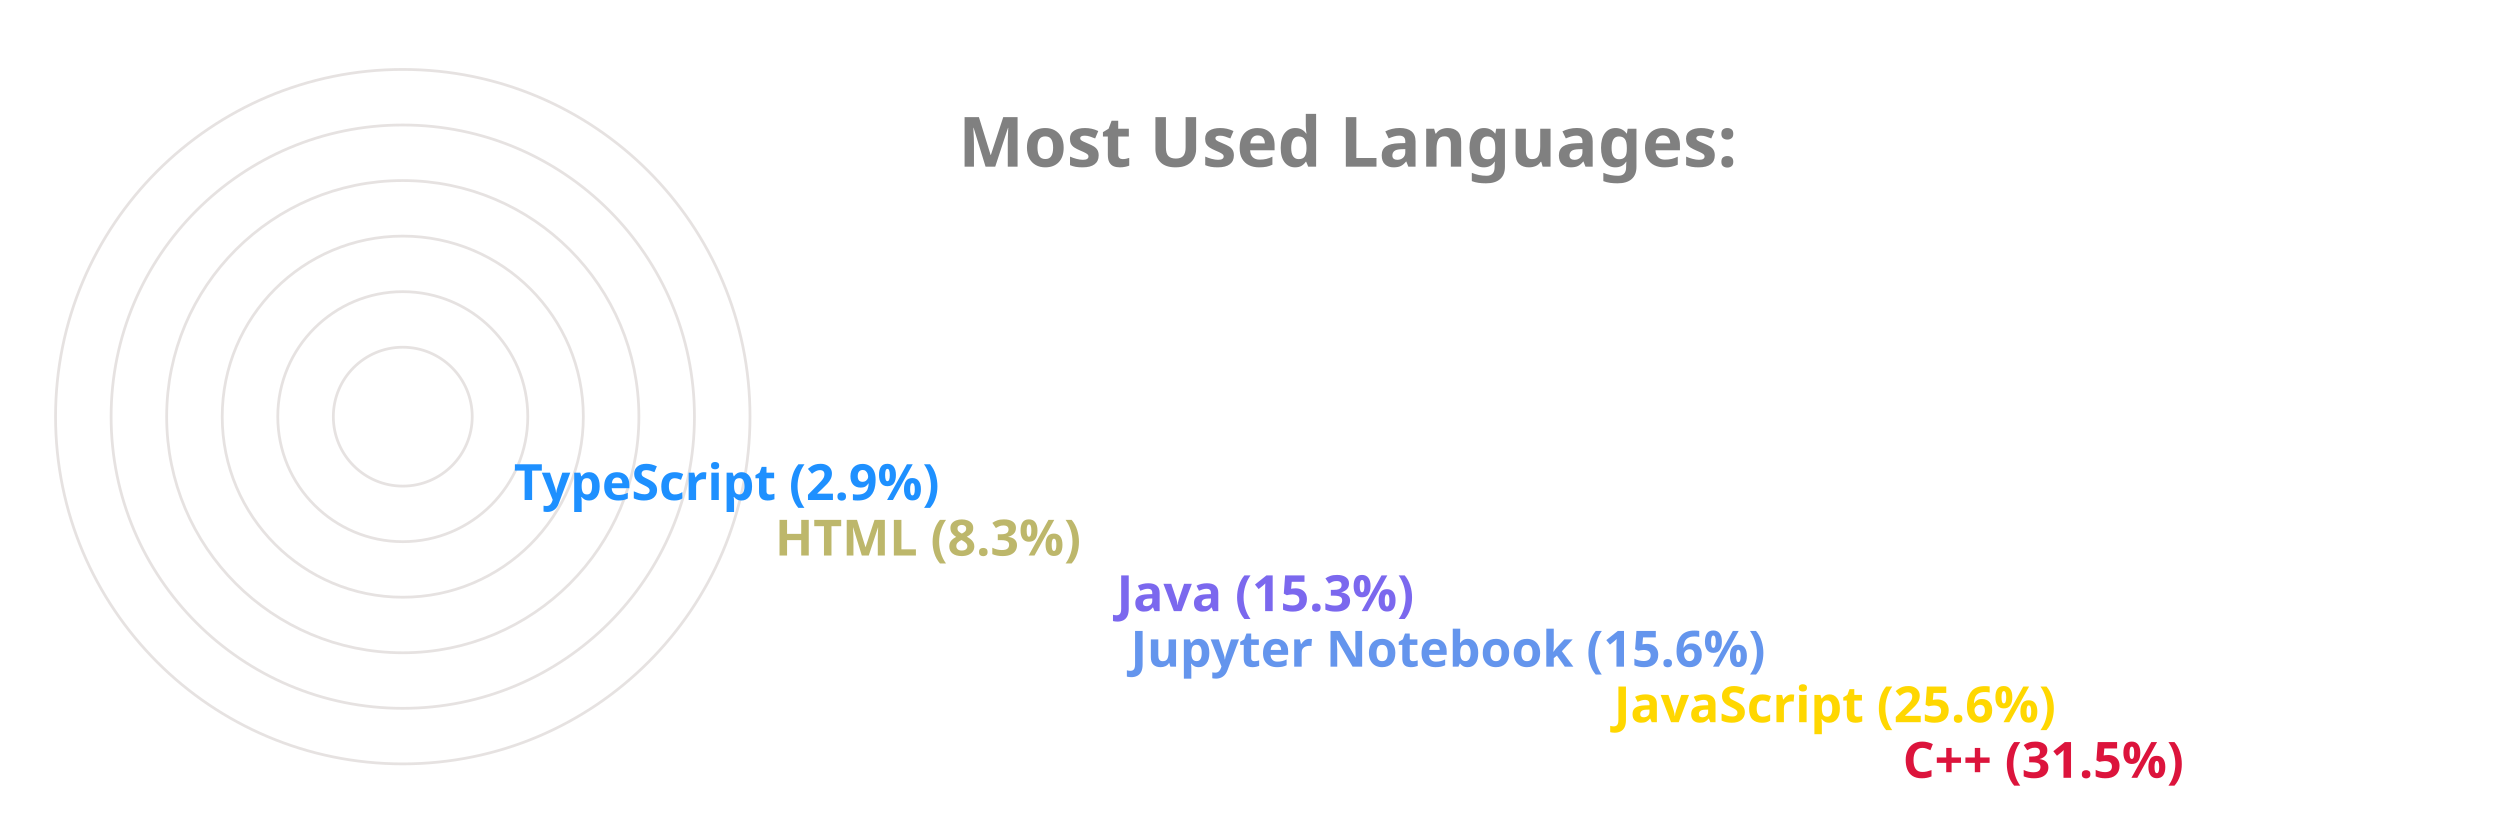
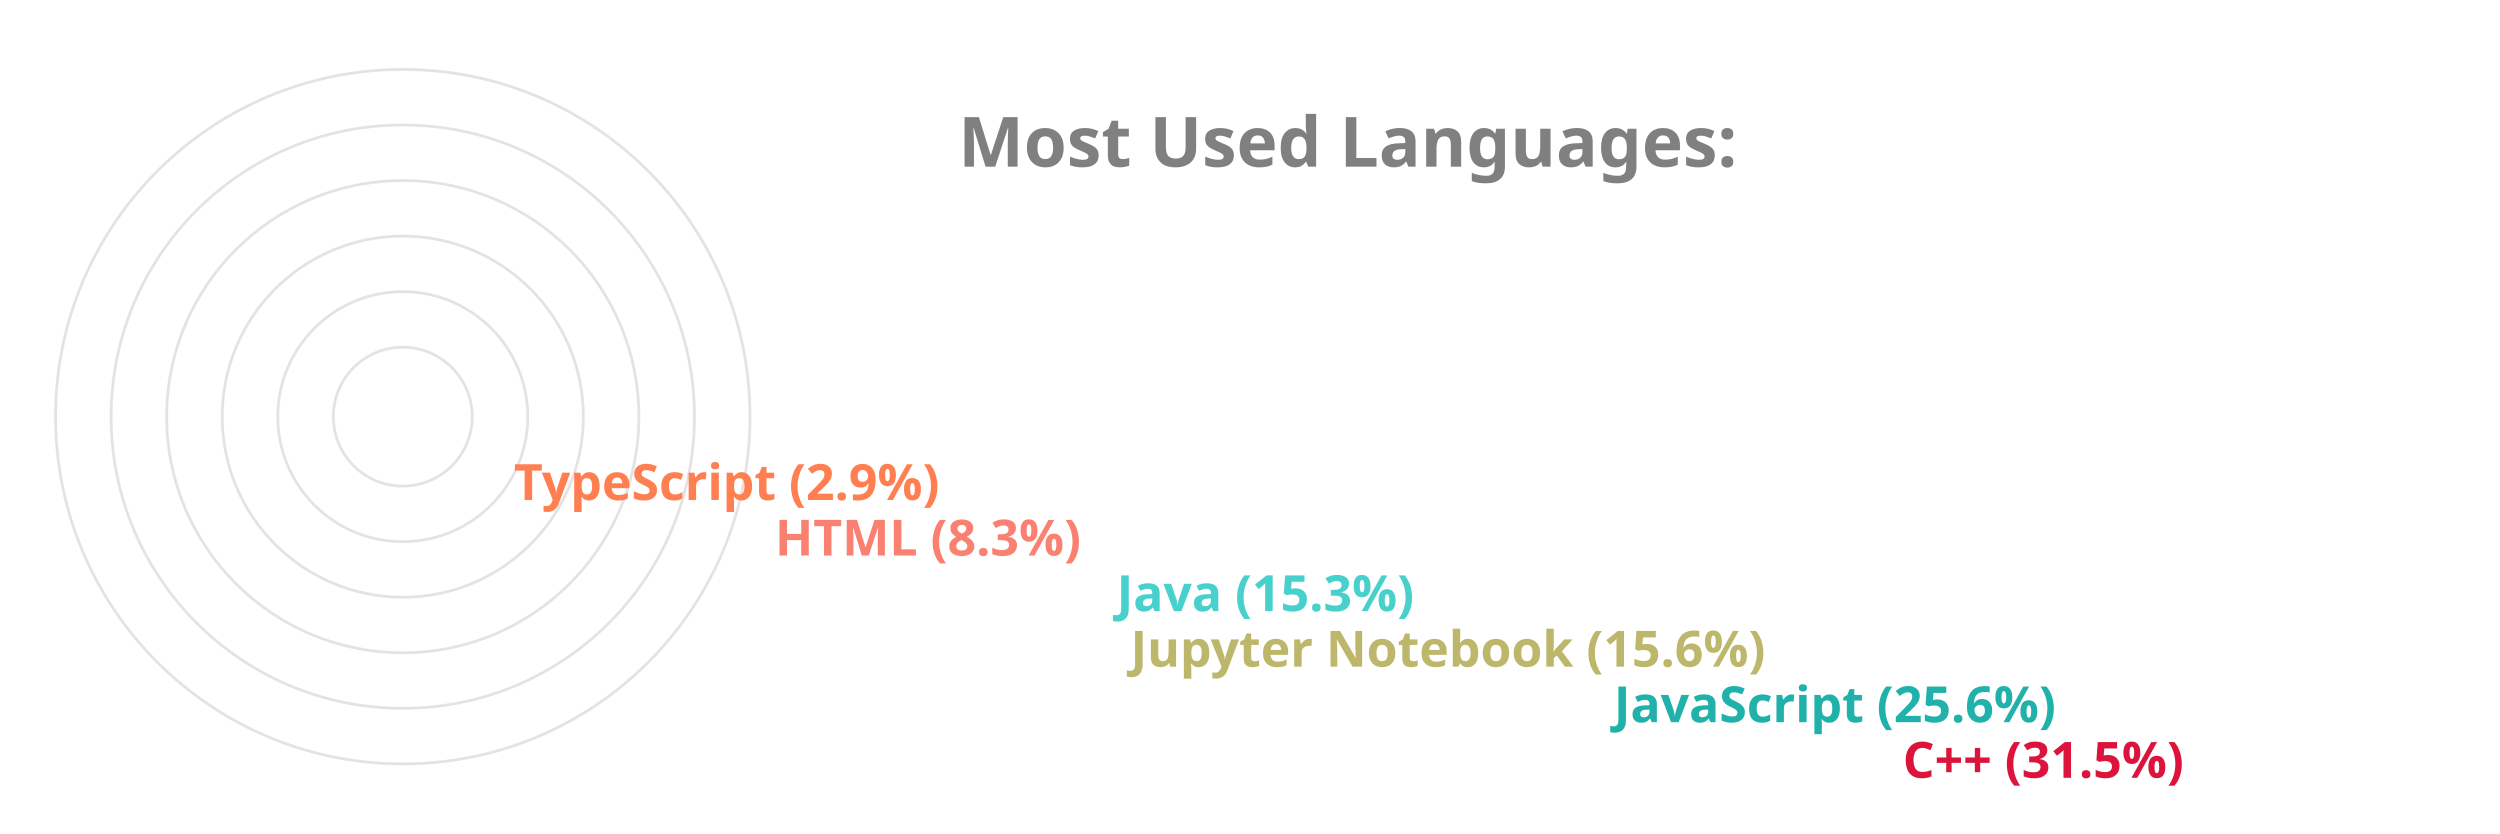
<svg xmlns="http://www.w3.org/2000/svg" viewBox="0 0 650 300" height="200px" width="600px">
  <style>
		.label {
			font: bold 25px sans-serif;
			color: #404040;
			-webkit-text-stroke: 1px white;
	  	}
		.name {
			font: bold 18px sans-serif;
			color: #404040;
	  	}

		.line {
			stroke-dasharray: 1000;
			stroke-dashoffset: 1000;
			animation: dash 3.5s ease-in-out forwards;	
			animation-iteration-count: infinite;
			animation-direction: alternate-reverse;
		}

		.path {
			stroke-dasharray: 1000;
			stroke-dashoffset: 1000;
			animation: dash 3.5s ease-in-out forwards;	
			animation-iteration-count: infinite;
			animation-direction: alternate-reverse;
		}
		  
		@keyframes dash {
			to {
				stroke-dashoffset: 0;
			}
		}

	</style>
  <g stroke="#E6E2E1" fill="none" stroke-width="1">
    <circle cx="20" cy="150" r="125" />
    <circle cx="20" cy="150" r="105" />
    <circle cx="20" cy="150" r="85" />
    <circle cx="20" cy="150" r="65" />
    <circle cx="20" cy="150" r="45" />
    <circle cx="20" cy="150" r="25" />
  </g>
  <g fill="none" stroke-width="20" class="line">
    <line x2="550" y2="275" x1="20" y1="275" stroke="Crimson" />
-     <line x2="446" y2="255" x1="20" y1="255" stroke="Gold" />
-     <line x2="272" y2="235" x1="20" y1="235" stroke="CornflowerBlue" />
-     <line x2="267" y2="215" x1="20" y1="215" stroke="MediumSlateBlue" />
-     <line x2="144" y2="195" x1="20" y1="195" stroke="DarkKhaki" />
-     <line x2="50" y2="175" x1="20" y1="175" stroke="DodgerBlue" />
+     <line x2="446" y2="255" x1="20" y1="255" stroke="LightSeaGreen" />
+     <line x2="272" y2="235" x1="20" y1="235" stroke="DarkKhaki" />
+     <line x2="267" y2="215" x1="20" y1="215" stroke="MediumTurquoise" />
+     <line x2="144" y2="195" x1="20" y1="195" stroke="Salmon" />
+     <line x2="50" y2="175" x1="20" y1="175" stroke="Coral" />
  </g>
  <g fill="none" stroke-width="20" stroke-linecap="round" class="path">
    <path d="M 20 275 A 125 125 45 0 1 -86 83" stroke="Crimson" />
-     <path d="M 20 255 A 105 105 45 0 1 -74 103" stroke="Gold" />
-     <path d="M 20 235 A 85 85 45 0 1 -61 126" stroke="CornflowerBlue" />
-     <path d="M 20 215 A 65 65 45 0 1 -42 133" stroke="MediumSlateBlue" />
-     <path d="M 20 195 A 45 45 45 0 1 -24 143" stroke="DarkKhaki" />
-     <path d="M 20 175 A 25 25 45 0 1 -4 148" stroke="DodgerBlue" />
+     <path d="M 20 255 A 105 105 45 0 1 -74 103" stroke="LightSeaGreen" />
+     <path d="M 20 235 A 85 85 45 0 1 -61 126" stroke="DarkKhaki" />
+     <path d="M 20 215 A 65 65 45 0 1 -42 133" stroke="MediumTurquoise" />
+     <path d="M 20 195 A 45 45 45 0 1 -24 143" stroke="Salmon" />
+     <path d="M 20 175 A 25 25 45 0 1 -4 148" stroke="Coral" />
  </g>
  <g class="name">
    <text x="560" y="280" fill="Crimson">C++ (31.5%)</text>
-     <text x="456" y="260" fill="Gold">JavaScript (25.6%)</text>
-     <text x="282" y="240" fill="CornflowerBlue">Jupyter Notebook (15.6%)</text>
-     <text x="277" y="220" fill="MediumSlateBlue">Java (15.3%)</text>
-     <text x="154" y="200" fill="DarkKhaki">HTML (8.3%)</text>
-     <text x="60" y="180" fill="DodgerBlue">TypeScript (2.9%)</text>
+     <text x="456" y="260" fill="LightSeaGreen">JavaScript (25.6%)</text>
+     <text x="282" y="240" fill="DarkKhaki">Jupyter Notebook (15.6%)</text>
+     <text x="277" y="220" fill="MediumTurquoise">Java (15.3%)</text>
+     <text x="154" y="200" fill="Salmon">HTML (8.3%)</text>
+     <text x="60" y="180" fill="Coral">TypeScript (2.9%)</text>
  </g>
  <g class="label">
    <text x="220" y="60" fill="grey">Most Used Languages:</text>
  </g>
</svg>
